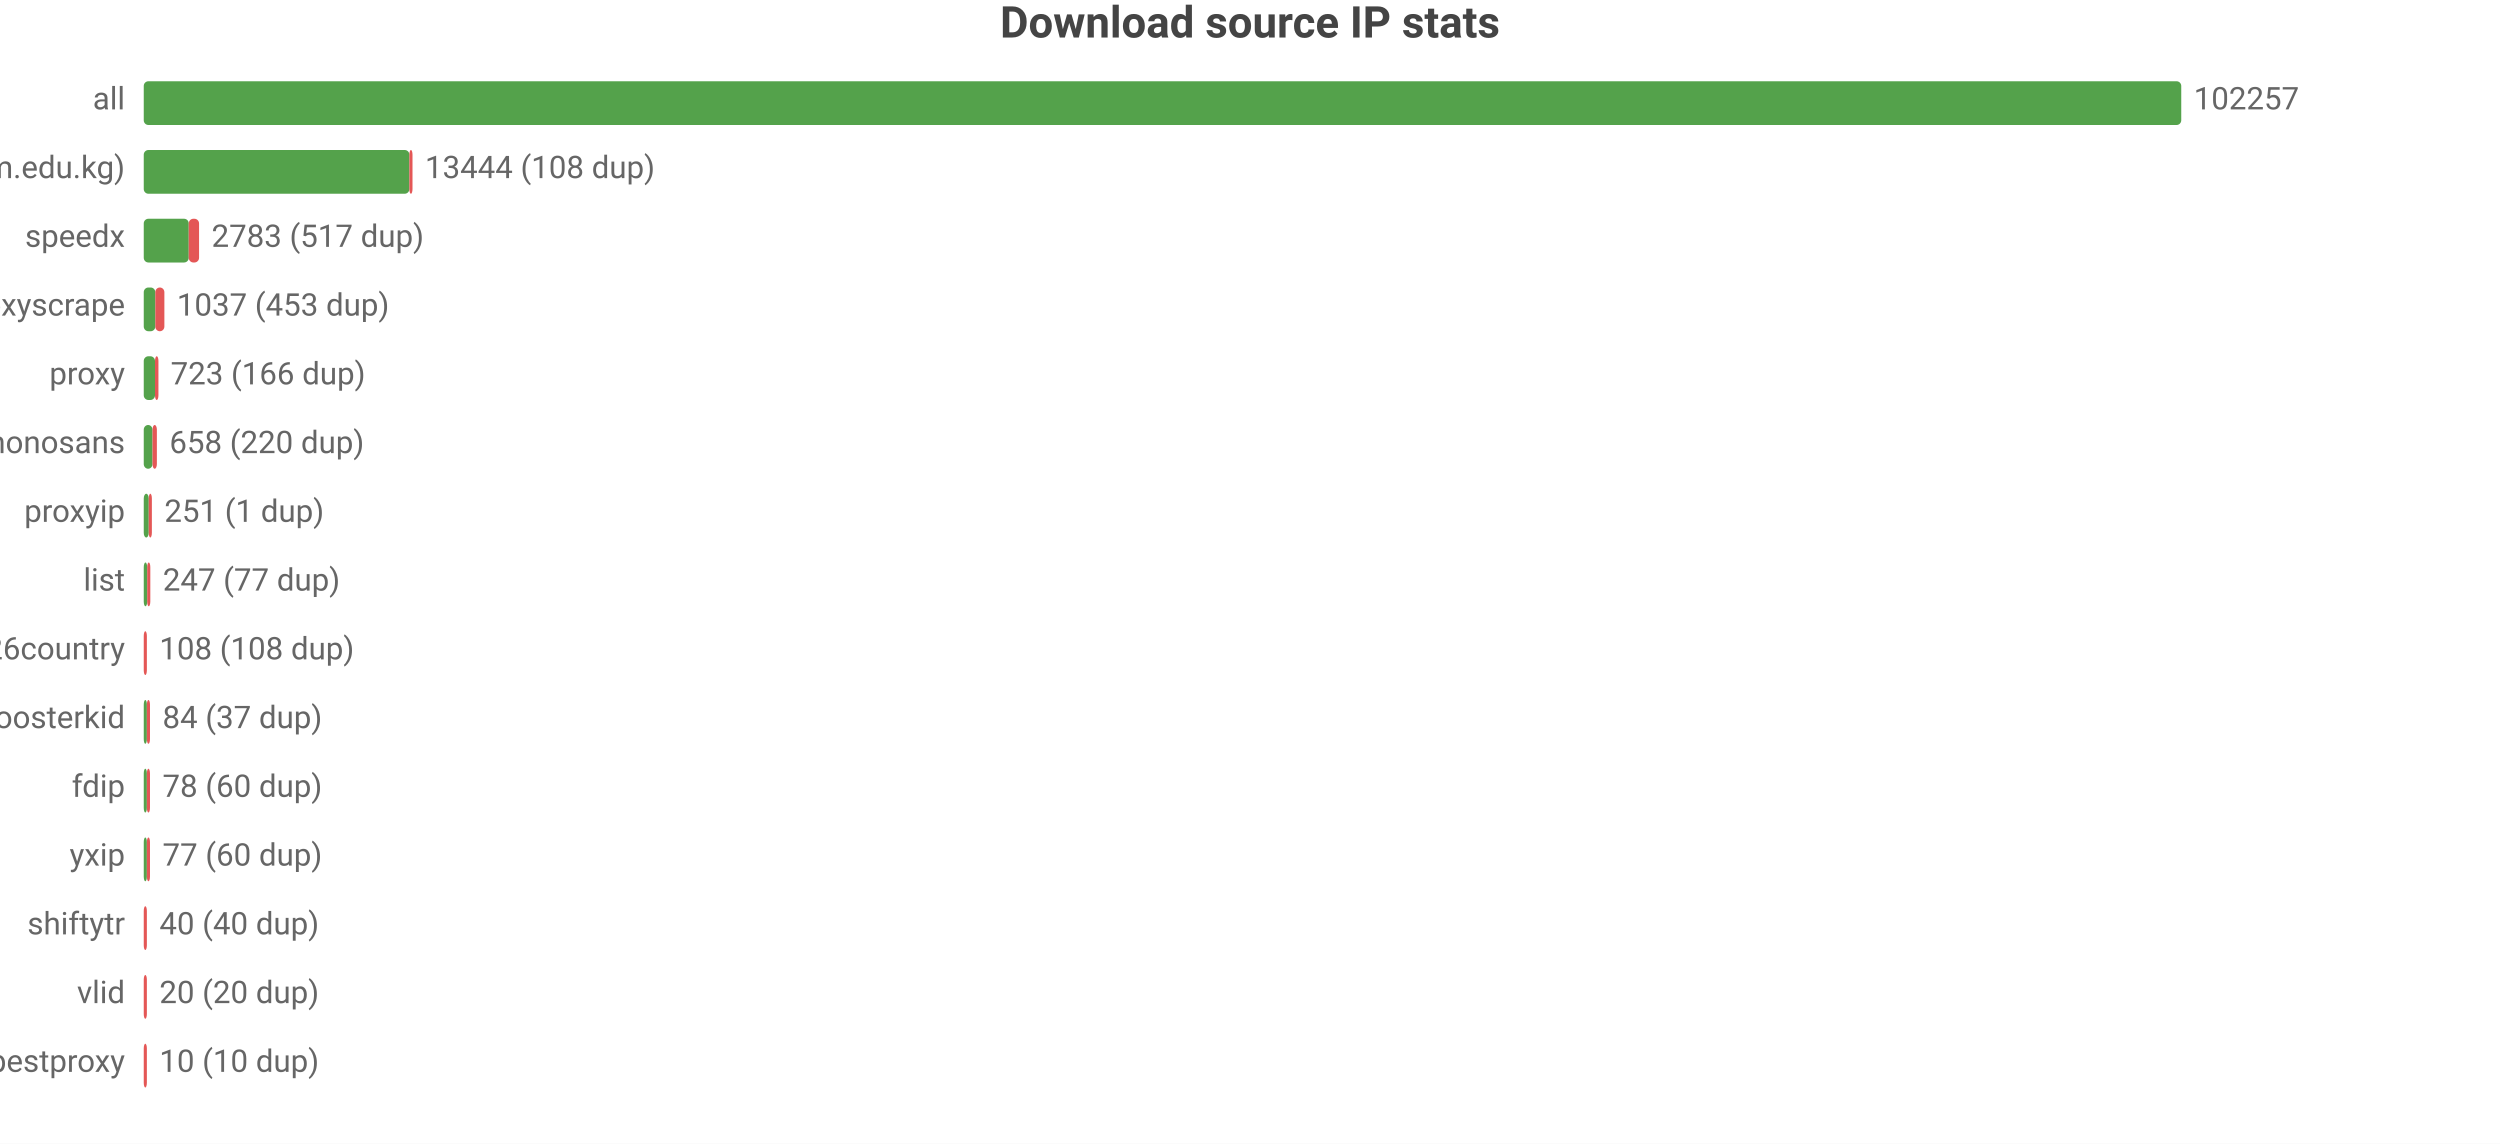
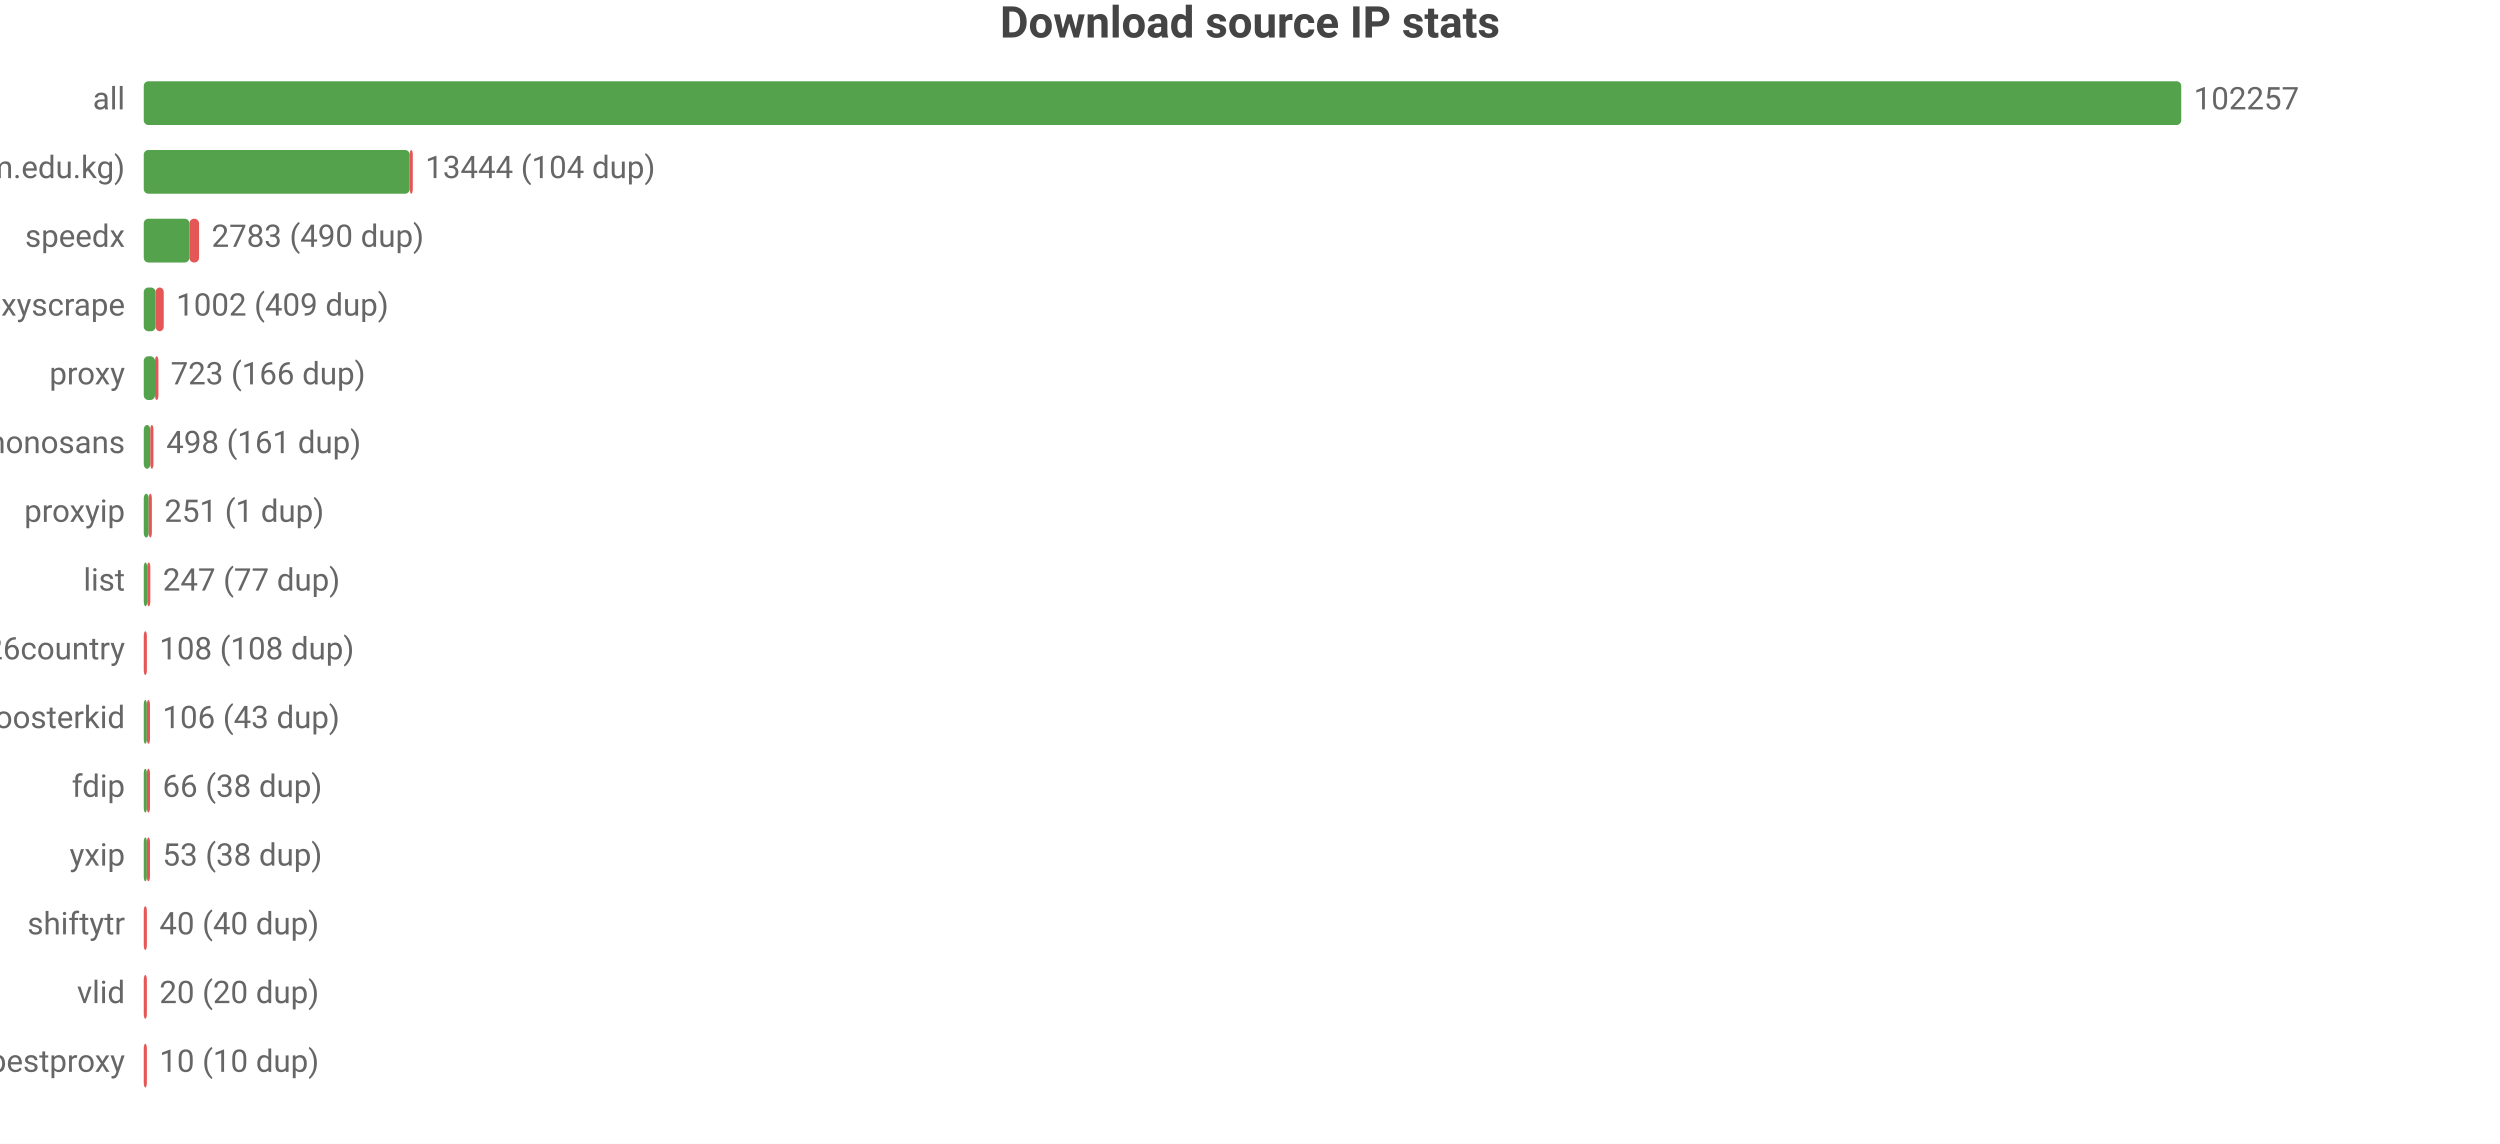
<svg xmlns="http://www.w3.org/2000/svg" width="800" height="366" viewBox="0 0 800 366">
  <rect width="800" height="366" fill="#ffffff" />
  <style>text{font-family:system-ui,-apple-system,'Segoe UI',Roboto,'PingFang SC','Microsoft YaHei','Noto Sans CJK SC',sans-serif}.g{stroke:#e8e8e8;stroke-width:1}.a{stroke:#999;stroke-width:1}.t{font-size:10px;fill:#666}.m{font-size:10px;text-anchor:middle;fill:#666}.e{font-size:10px;text-anchor:end;fill:#666}.l{font-size:11px;fill:#333}.tt{font-size:14px;font-weight:600;text-anchor:middle;fill:#444}.em{font-size:13px;text-anchor:middle;fill:#999}</style>
  <text class="tt" x="400.0" y="12">Download source IP stats</text>
  <text class="e" x="40" y="35">all</text>
  <rect x="46" y="26" width="652" height="14" fill="#54a24b" rx="1.5" />
  <text class="t" x="702" y="35">102257</text>
  <text class="e" x="40" y="57">main (zip.cm.edu.kg)</text>
-   <rect x="46" y="48" width="85.0" height="14" fill="#54a24b" rx="1.5" />
-   <rect x="131.0" y="48" width="1" height="14" fill="#e45756" rx="1.5" />
-   <text class="t" x="136.0" y="57">13444 (108 dup)</text>
+   <rect x="46" y="48" width="85.1" height="14" fill="#54a24b" rx="1.5" />
+   <rect x="131.1" y="48" width="1" height="14" fill="#e45756" rx="1.5" />
+   <text class="t" x="136.1" y="57">13444 (104 dup)</text>
  <text class="e" x="40" y="79">speedx</text>
-   <rect x="46" y="70" width="14.4" height="14" fill="#54a24b" rx="1.5" />
-   <rect x="60.4" y="70" width="3.3" height="14" fill="#e45756" rx="1.5" />
-   <text class="t" x="67.7" y="79">2783 (517 dup)</text>
+   <rect x="46" y="70" width="14.6" height="14" fill="#54a24b" rx="1.5" />
+   <rect x="60.6" y="70" width="3.1" height="14" fill="#e45756" rx="1.5" />
+   <text class="t" x="67.7" y="79">2783 (490 dup)</text>
  <text class="e" x="40" y="101">proxyscrape</text>
-   <rect x="46" y="92" width="3.7" height="14" fill="#54a24b" rx="1.5" />
-   <rect x="49.7" y="92" width="2.9" height="14" fill="#e45756" rx="1.5" />
-   <text class="t" x="56.6" y="101">1037 (453 dup)</text>
+   <rect x="46" y="92" width="3.8" height="14" fill="#54a24b" rx="1.5" />
+   <rect x="49.8" y="92" width="2.6" height="14" fill="#e45756" rx="1.5" />
+   <text class="t" x="56.4" y="101">1002 (409 dup)</text>
  <text class="e" x="40" y="123">proxy</text>
  <rect x="46" y="114" width="3.6" height="14" fill="#54a24b" rx="1.5" />
  <rect x="49.6" y="114" width="1.1" height="14" fill="#e45756" rx="1.5" />
  <text class="t" x="54.6" y="123">723 (166 dup)</text>
  <text class="e" x="40" y="145">monosans</text>
-   <rect x="46" y="136" width="2.8" height="14" fill="#54a24b" rx="1.5" />
-   <rect x="48.8" y="136" width="1.4" height="14" fill="#e45756" rx="1.5" />
-   <text class="t" x="54.2" y="145">658 (220 dup)</text>
+   <rect x="46" y="136" width="2.1" height="14" fill="#54a24b" rx="1.5" />
+   <rect x="48.1" y="136" width="1.0" height="14" fill="#e45756" rx="1.5" />
+   <text class="t" x="53.2" y="145">498 (161 dup)</text>
  <text class="e" x="40" y="167">proxyip</text>
  <rect x="46" y="158" width="1.6" height="14" fill="#54a24b" rx="1.5" />
  <rect x="47.6" y="158" width="1" height="14" fill="#e45756" rx="1.5" />
  <text class="t" x="52.6" y="167">251 (1 dup)</text>
  <text class="e" x="40" y="189">list</text>
  <rect x="46" y="180" width="1.1" height="14" fill="#54a24b" rx="1.5" />
  <rect x="47.1" y="180" width="1" height="14" fill="#e45756" rx="1.5" />
  <text class="t" x="52.1" y="189">247 (77 dup)</text>
  <text class="e" x="40" y="211">bestproxy%26country</text>
  <rect x="46" y="202" width="1" height="14" fill="#e45756" rx="1.5" />
  <text class="t" x="51" y="211">108 (108 dup)</text>
  <text class="e" x="40" y="233">roosterkid</text>
  <rect x="46" y="224" width="1" height="14" fill="#54a24b" rx="1.5" />
  <rect x="47" y="224" width="1" height="14" fill="#e45756" rx="1.5" />
-   <text class="t" x="52" y="233">84 (37 dup)</text>
+   <text class="t" x="52" y="233">106 (43 dup)</text>
  <text class="e" x="40" y="255">fdip</text>
  <rect x="46" y="246" width="1" height="14" fill="#54a24b" rx="1.5" />
  <rect x="47" y="246" width="1" height="14" fill="#e45756" rx="1.5" />
-   <text class="t" x="52" y="255">78 (60 dup)</text>
+   <text class="t" x="52" y="255">66 (38 dup)</text>
  <text class="e" x="40" y="277">yxip</text>
  <rect x="46" y="268" width="1" height="14" fill="#54a24b" rx="1.5" />
  <rect x="47" y="268" width="1" height="14" fill="#e45756" rx="1.5" />
-   <text class="t" x="52" y="277">77 (60 dup)</text>
+   <text class="t" x="52" y="277">53 (38 dup)</text>
  <text class="e" x="40" y="299">shiftytr</text>
  <rect x="46" y="290" width="1" height="14" fill="#e45756" rx="1.5" />
  <text class="t" x="51" y="299">40 (40 dup)</text>
  <text class="e" x="40" y="321">vlid</text>
  <rect x="46" y="312" width="1" height="14" fill="#e45756" rx="1.5" />
  <text class="t" x="51" y="321">20 (20 dup)</text>
  <text class="e" x="40" y="343">bestproxy</text>
  <rect x="46" y="334" width="1" height="14" fill="#e45756" rx="1.5" />
  <text class="t" x="51" y="343">10 (10 dup)</text>
</svg>
